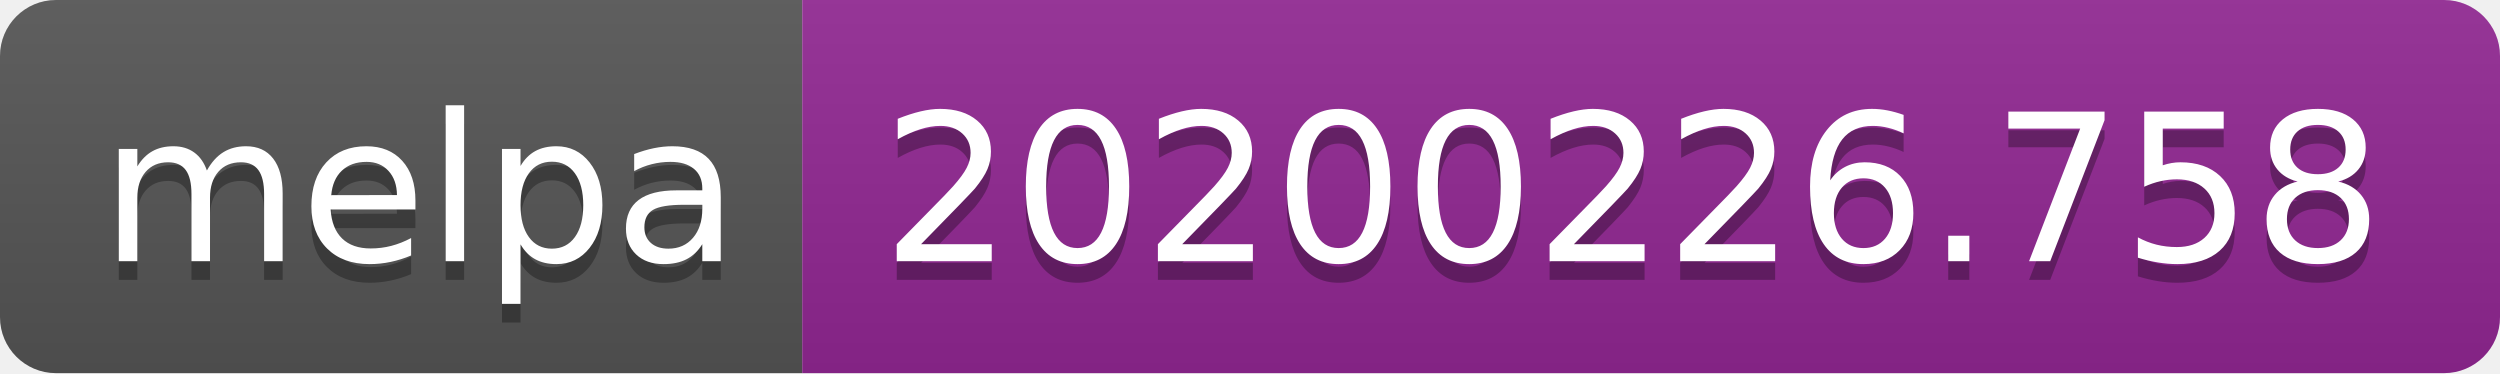
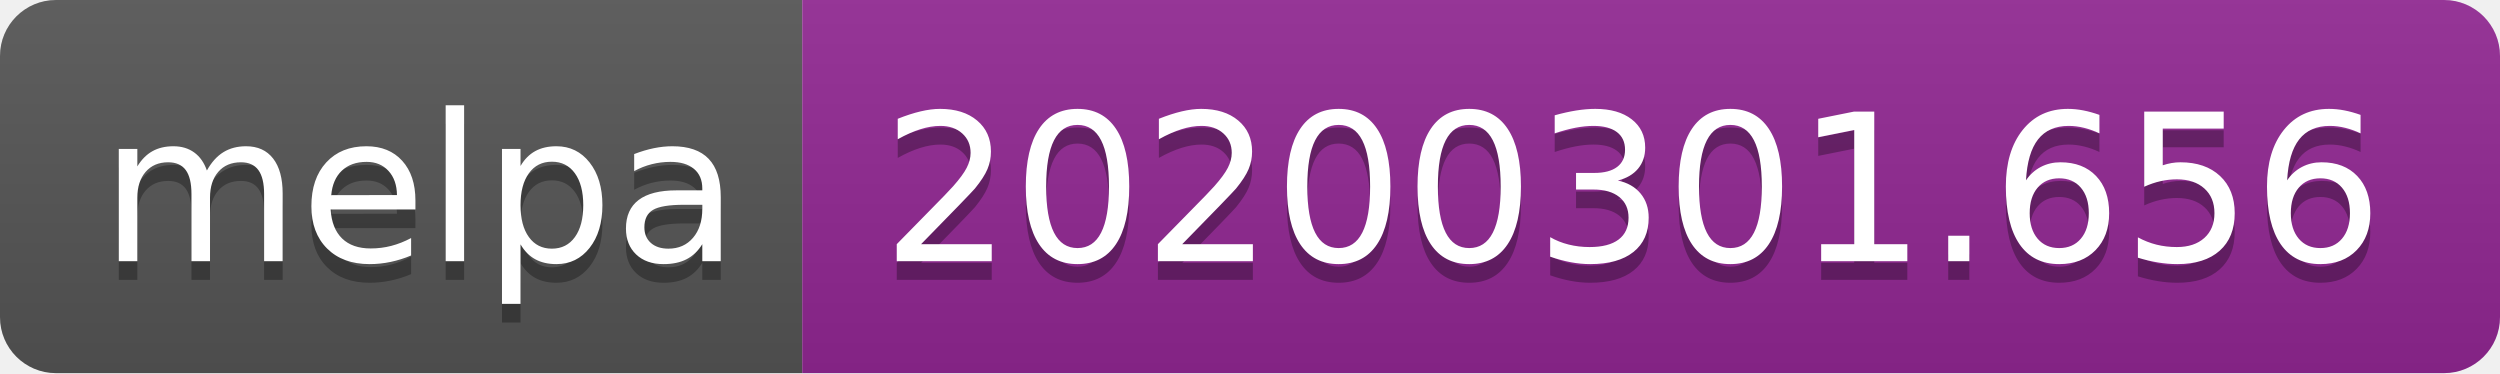
<svg xmlns="http://www.w3.org/2000/svg" width="134" height="20">
  <linearGradient id="b" x2="0" y2="100%">
    <stop offset="0" stop-color="#bbb" stop-opacity=".1" />
    <stop offset="1" stop-opacity=".1" />
  </linearGradient>
  <clipPath id="a">
    <rect width="134" height="20" rx="3" fill="#fff" />
  </clipPath>
  <g clip-path="url(#a)">
    <path fill="#555" d="M0 0h43v20H0z" />
    <path fill="#922793" d="M43 0h91v20H43z" />
    <path fill="url(#b)" d="M0 0h134v20H0z" />
  </g>
  <g fill="#fff" text-anchor="middle" font-family="DejaVu Sans,Verdana,Geneva,sans-serif" font-size="110">
    <text x="225" y="150" fill="#010101" fill-opacity=".3" transform="scale(.1)" textLength="330">melpa</text>
    <text x="225" y="140" transform="scale(.1)" textLength="330">melpa</text>
-     <text x="875" y="150" fill="#010101" fill-opacity=".3" transform="scale(.1)" textLength="810">20200226.758</text>
-     <text x="875" y="140" transform="scale(.1)" textLength="810">20200226.758</text>
+     <text x="875" y="150" fill="#010101" fill-opacity=".3" transform="scale(.1)" textLength="810">20200301.656</text>
+     <text x="875" y="140" transform="scale(.1)" textLength="810">20200301.656</text>
  </g>
</svg>
